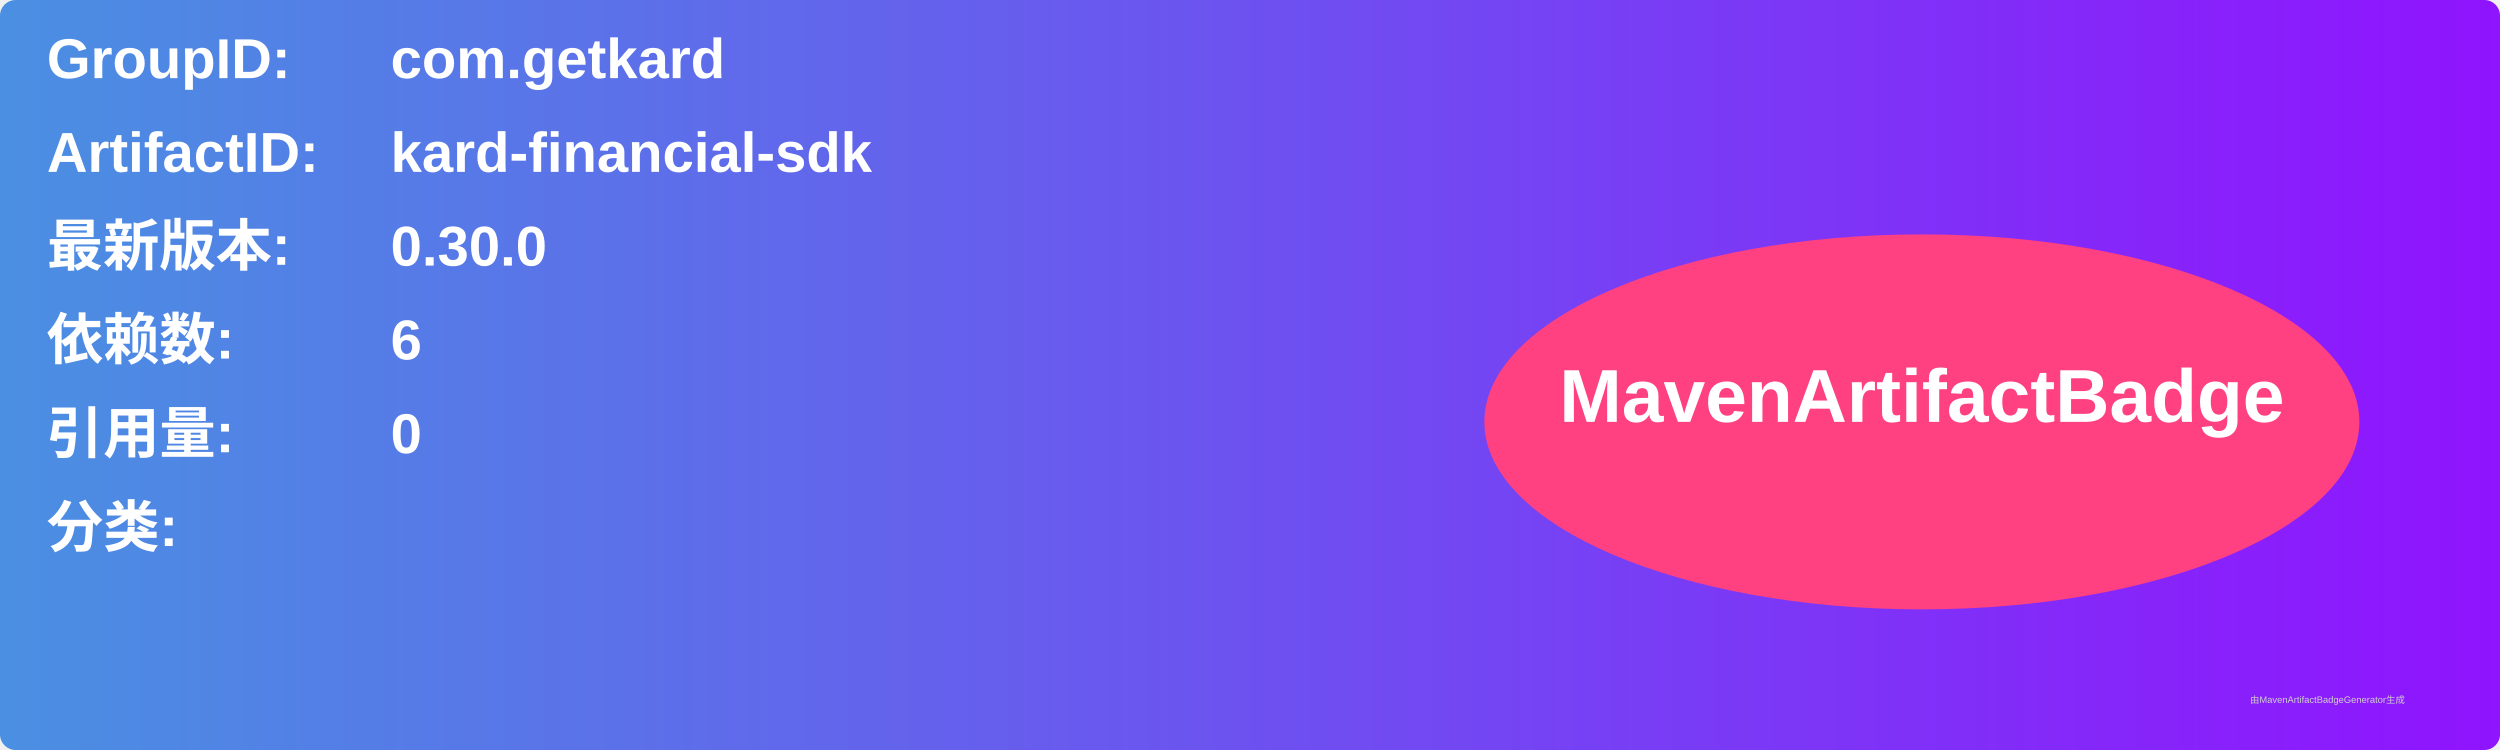
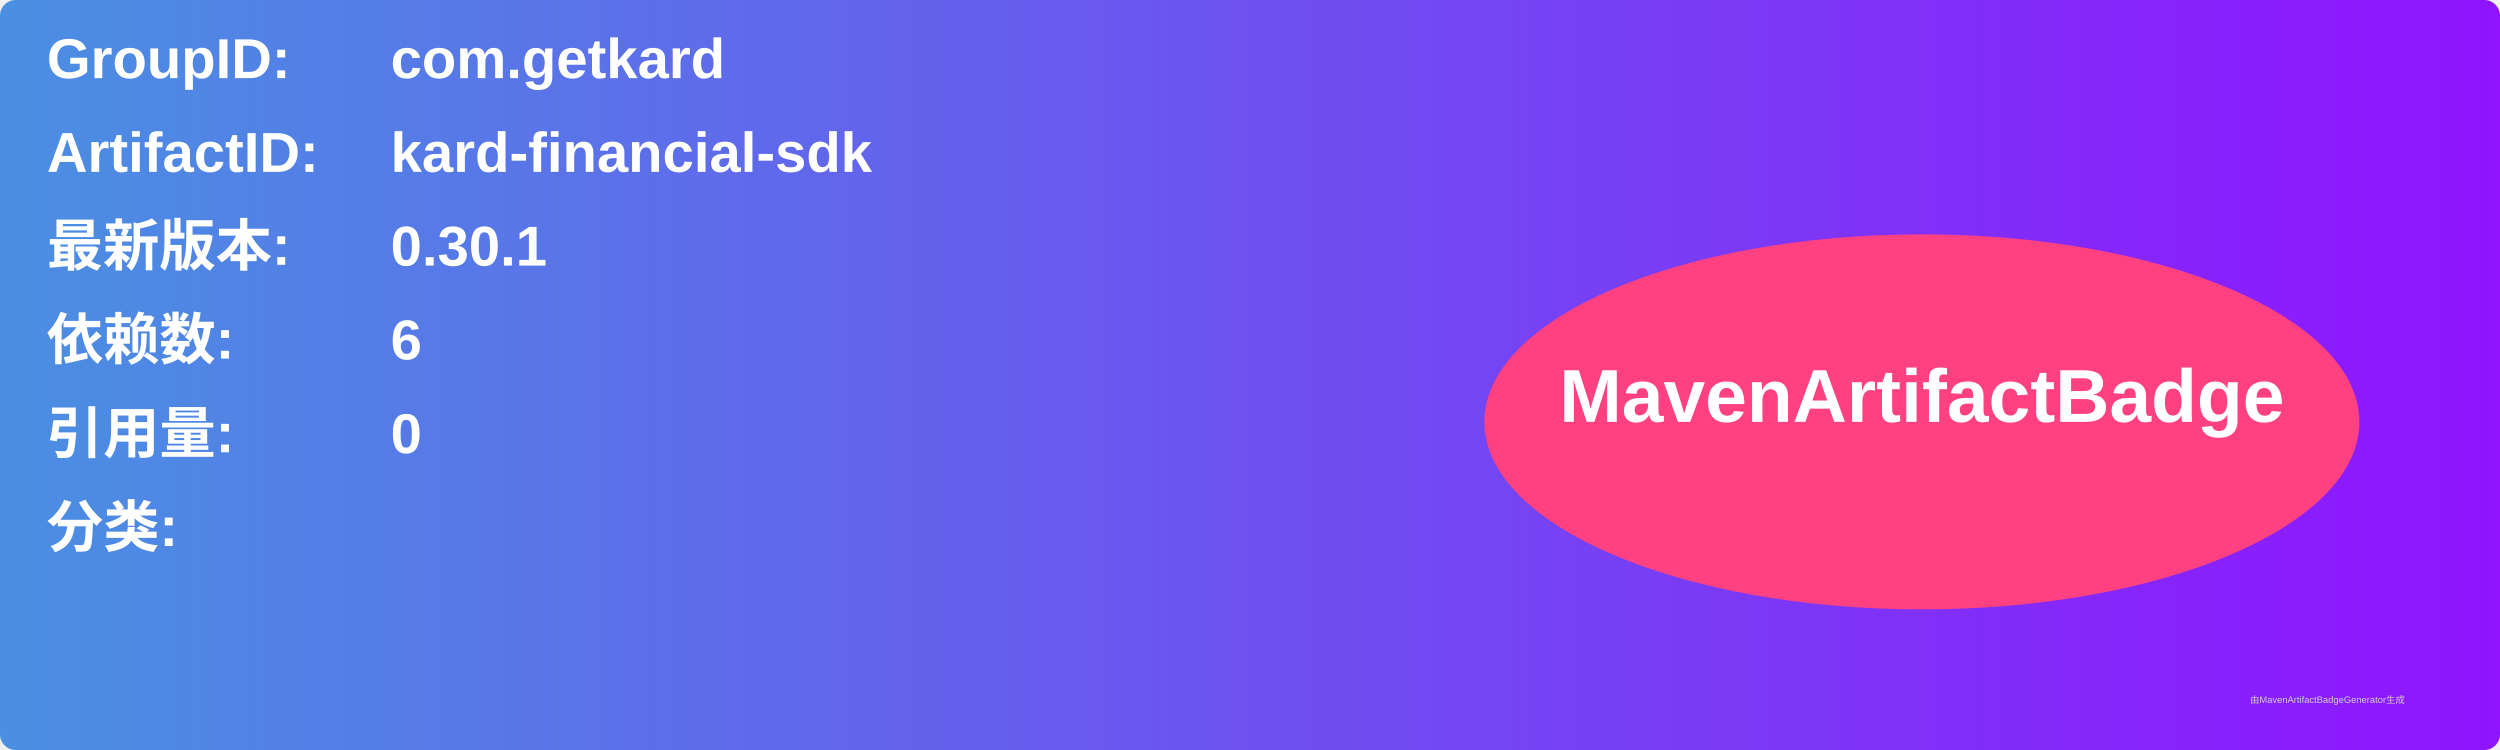
<svg xmlns="http://www.w3.org/2000/svg" width="800" height="240" viewBox="0 0 800 240">
  <linearGradient id="grad" x1="0%" y1="0%" x2="100%" y2="0%">
    <stop offset="0%" stop-color="#4a90e2" />
    <stop offset="100%" stop-color="#9013fe" />
  </linearGradient>
  <rect width="100%" height="100%" rx="5" ry="5" fill="url(#grad)" />
  <g transform="translate(15, 15)">
    <text x="0" y="10" font-family="Arial" font-size="18" fill="white" font-weight="bold" width="260">GroupID:</text>
    <text x="110" y="10" font-family="Arial" font-size="18" fill="white" font-weight="bold" width="460">com.getkard</text>
    <text x="0" y="40" font-family="Arial" font-size="18" fill="white" font-weight="bold" width="260">ArtifactID:</text>
    <text x="110" y="40" font-family="Arial" font-size="18" fill="white" font-weight="bold" width="460">kard-financial-sdk</text>
    <text x="0" y="70" font-family="Arial" font-size="18" fill="white" font-weight="bold">最新版本:</text>
    <text x="110" y="70" font-family="Arial" font-size="18" fill="white" font-weight="bold">
-       <tspan font-weight="bold">0.30.0</tspan>
+       <tspan font-weight="bold">0.30.1</tspan>
    </text>
    <text x="0" y="100" font-family="Arial" font-size="18" fill="white" font-weight="bold">依赖数: </text>
    <text x="110" y="100" font-family="Arial" font-size="18" fill="white">
      <tspan font-weight="bold">6</tspan>
    </text>
    <text x="0" y="130" font-family="Arial" font-size="18" fill="white" font-weight="bold">引用量: </text>
    <text x="110" y="130" font-family="Arial" font-size="18" fill="white">
      <tspan font-weight="bold">0</tspan>
    </text>
    <text x="0" y="160" font-family="Arial" font-size="18" fill="white" font-weight="bold">分类:</text>
    <text x="10" y="190" font-family="Arial" font-size="10" fill="white">
      <tspan font-weight="bold" />
    </text>
    <ellipse cx="600" cy="120" rx="140" ry="60" fill="#ff4081" />
    <text x="600" y="120" text-anchor="middle" font-family="Arial" font-size="24" fill="white" font-weight="bold">MavenArtifactBadge</text>
  </g>
  <text x="720" y="225" font-family="Arial" font-size="3" fill="#d0d0d0">由MavenArtifactBadgeGenerator生成</text>
</svg>
